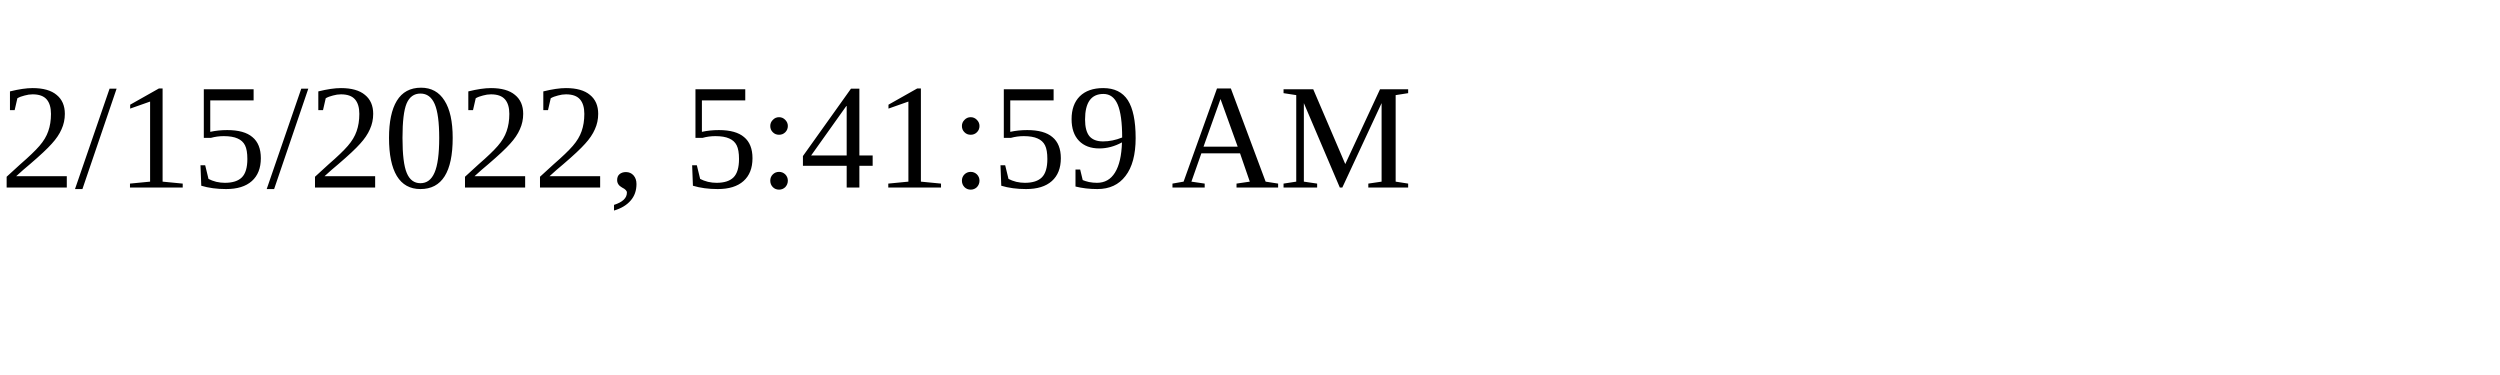
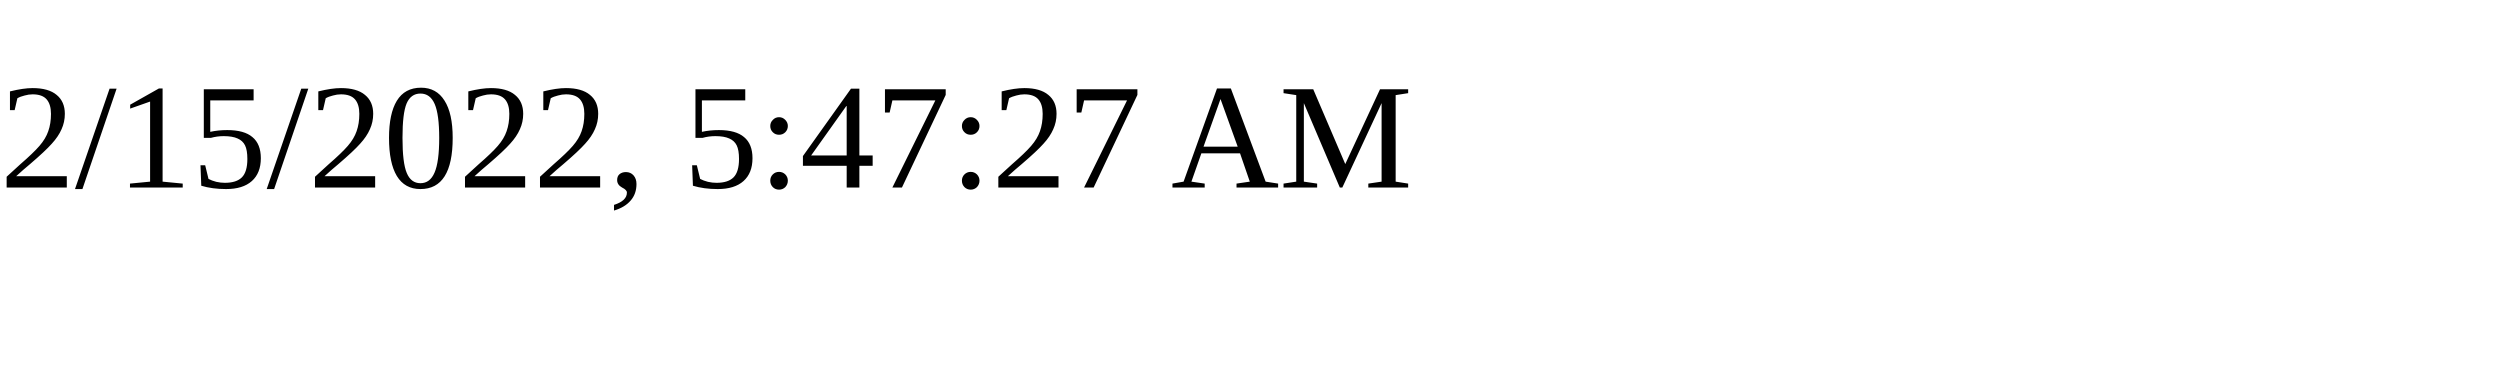
<svg xmlns="http://www.w3.org/2000/svg" height="30" width="200">
-   <text x="0" y="15">2/15/2022, 5:41:59 AM</text>
+   <text x="0" y="15">2/15/2022, 5:47:27 AM</text>
</svg>
